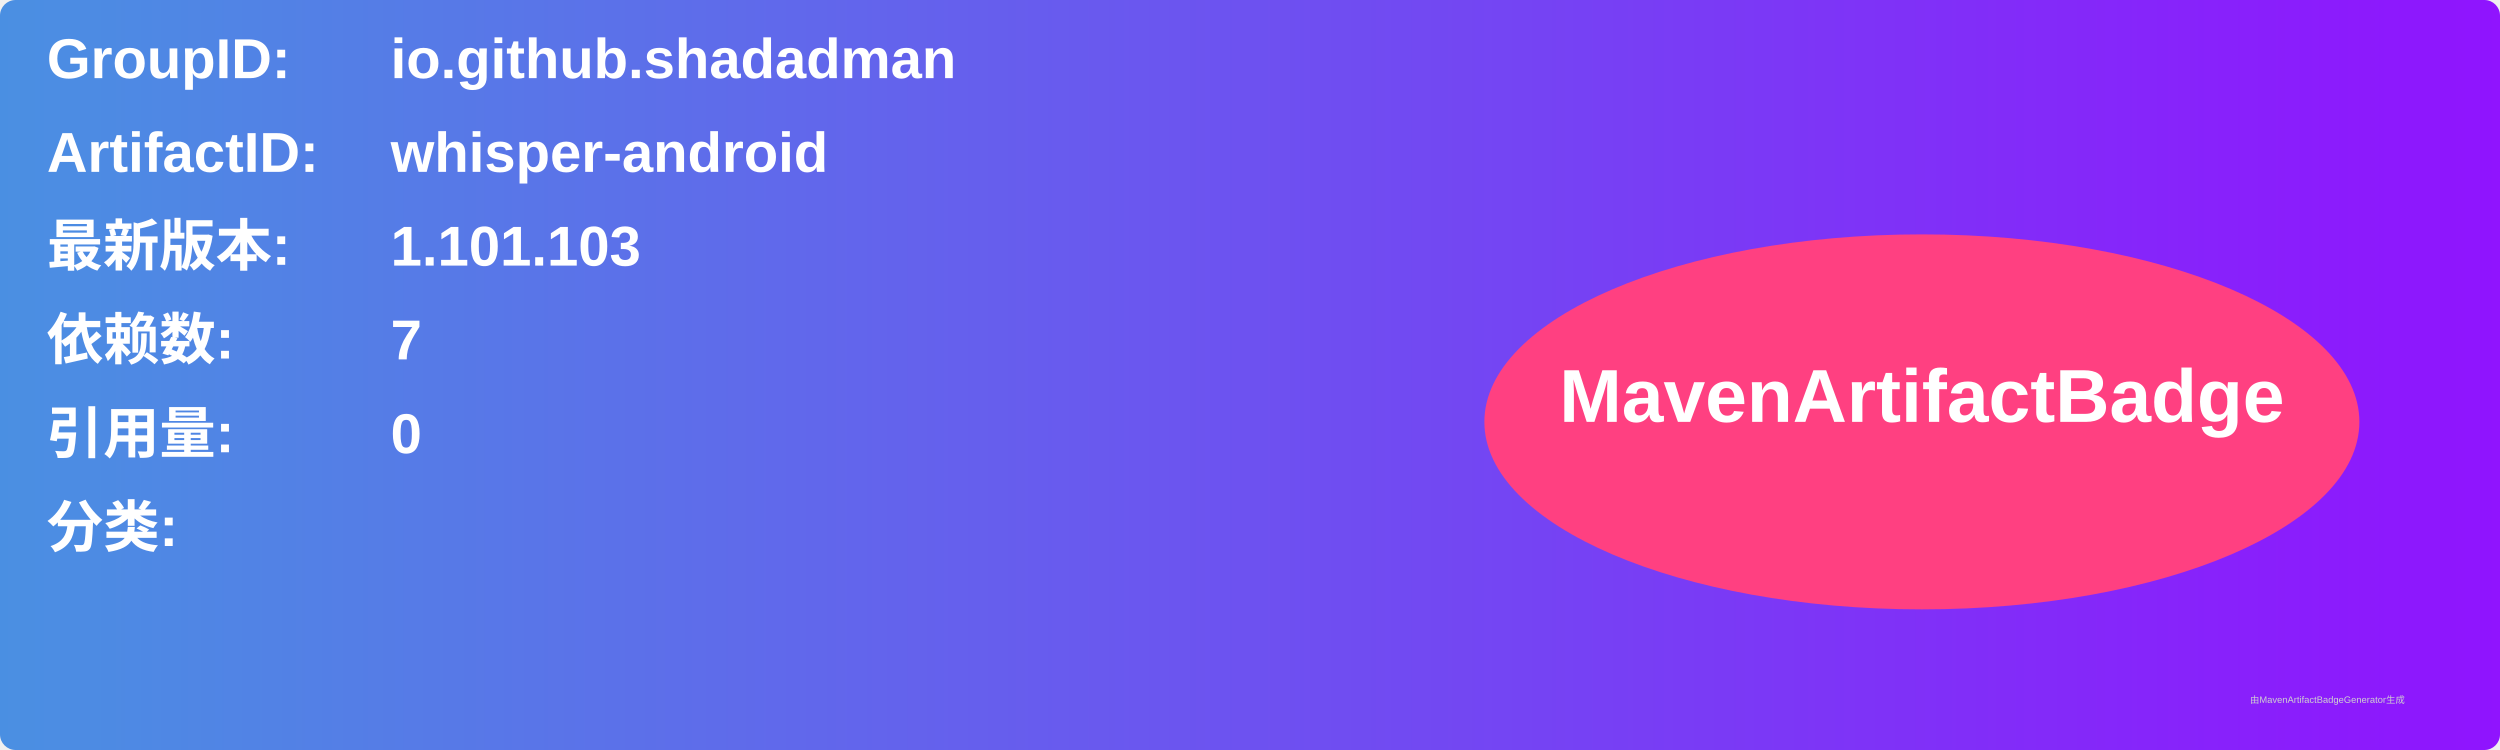
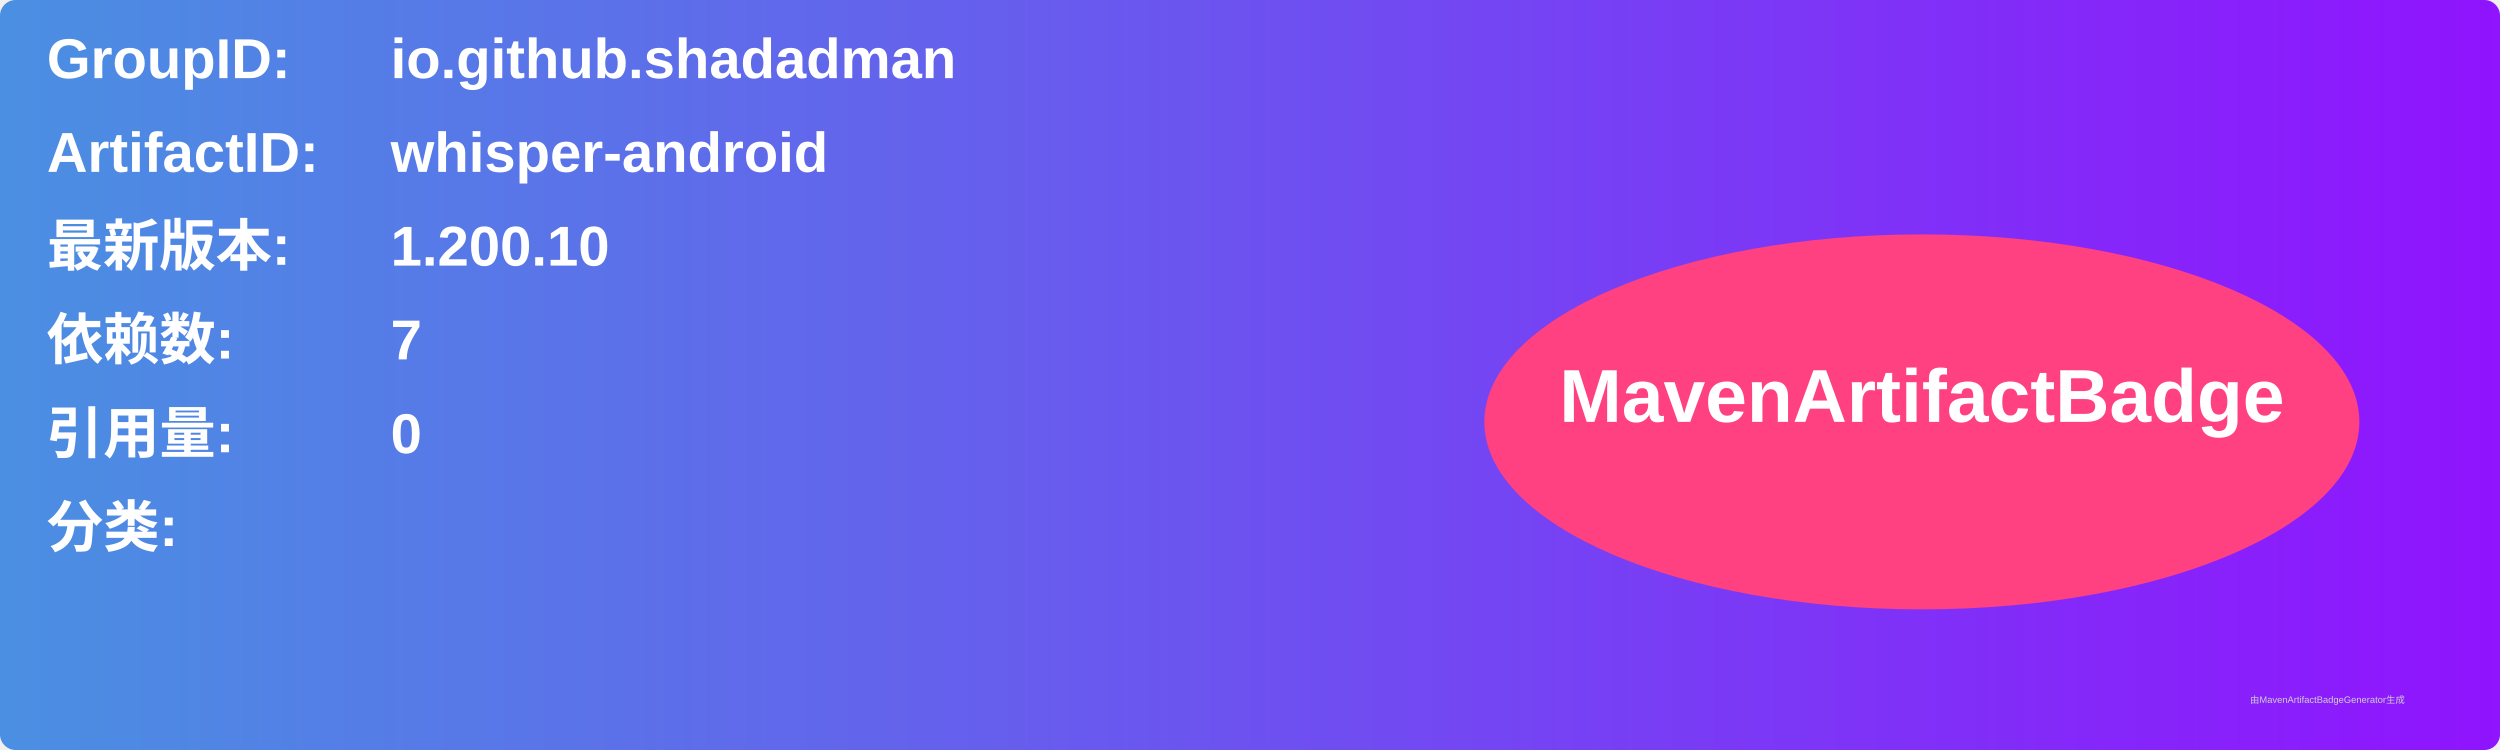
<svg xmlns="http://www.w3.org/2000/svg" width="800" height="240" viewBox="0 0 800 240">
  <linearGradient id="grad" x1="0%" y1="0%" x2="100%" y2="0%">
    <stop offset="0%" stop-color="#4a90e2" />
    <stop offset="100%" stop-color="#9013fe" />
  </linearGradient>
  <rect width="100%" height="100%" rx="5" ry="5" fill="url(#grad)" />
  <g transform="translate(15, 15)">
    <text x="0" y="10" font-family="Arial" font-size="18" fill="white" font-weight="bold" width="260">GroupID:</text>
    <text x="110" y="10" font-family="Arial" font-size="18" fill="white" font-weight="bold" width="460">io.github.shadadman</text>
    <text x="0" y="40" font-family="Arial" font-size="18" fill="white" font-weight="bold" width="260">ArtifactID:</text>
    <text x="110" y="40" font-family="Arial" font-size="18" fill="white" font-weight="bold" width="460">whisper-android</text>
    <text x="0" y="70" font-family="Arial" font-size="18" fill="white" font-weight="bold">最新版本:</text>
    <text x="110" y="70" font-family="Arial" font-size="18" fill="white" font-weight="bold">
-       <tspan font-weight="bold">1.101.103</tspan>
+       <tspan font-weight="bold">1.200.10</tspan>
    </text>
    <text x="0" y="100" font-family="Arial" font-size="18" fill="white" font-weight="bold">依赖数: </text>
    <text x="110" y="100" font-family="Arial" font-size="18" fill="white">
      <tspan font-weight="bold">7</tspan>
    </text>
    <text x="0" y="130" font-family="Arial" font-size="18" fill="white" font-weight="bold">引用量: </text>
    <text x="110" y="130" font-family="Arial" font-size="18" fill="white">
      <tspan font-weight="bold">0</tspan>
    </text>
    <text x="0" y="160" font-family="Arial" font-size="18" fill="white" font-weight="bold">分类:</text>
    <text x="10" y="190" font-family="Arial" font-size="10" fill="white">
      <tspan font-weight="bold" />
    </text>
    <ellipse cx="600" cy="120" rx="140" ry="60" fill="#ff4081" />
    <text x="600" y="120" text-anchor="middle" font-family="Arial" font-size="24" fill="white" font-weight="bold">MavenArtifactBadge</text>
  </g>
  <text x="720" y="225" font-family="Arial" font-size="3" fill="#d0d0d0">由MavenArtifactBadgeGenerator生成</text>
</svg>
